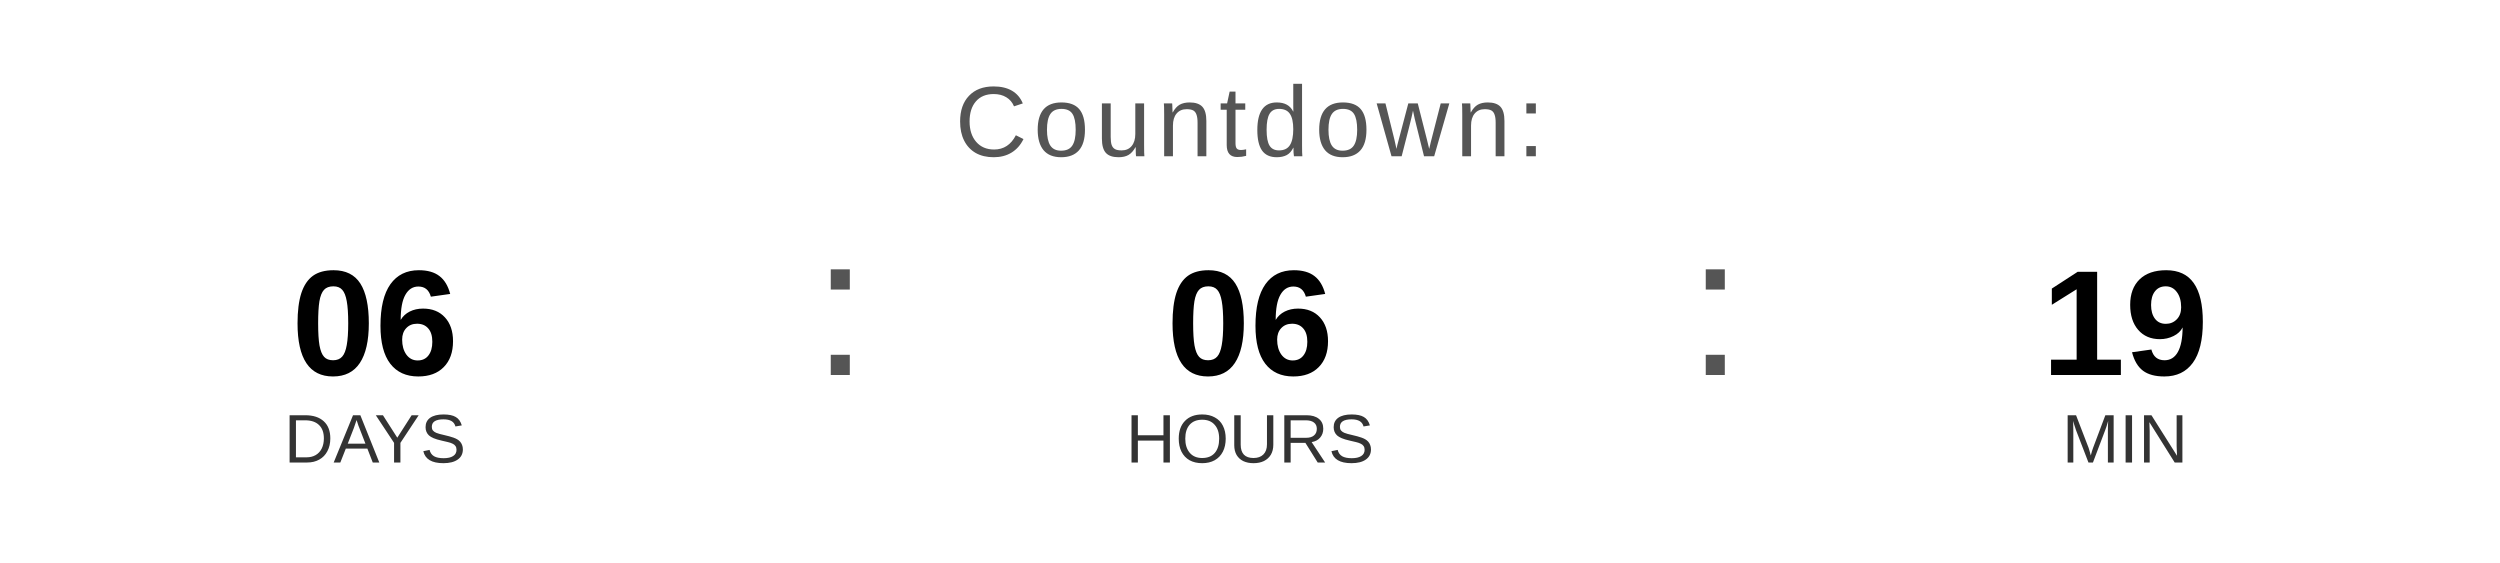
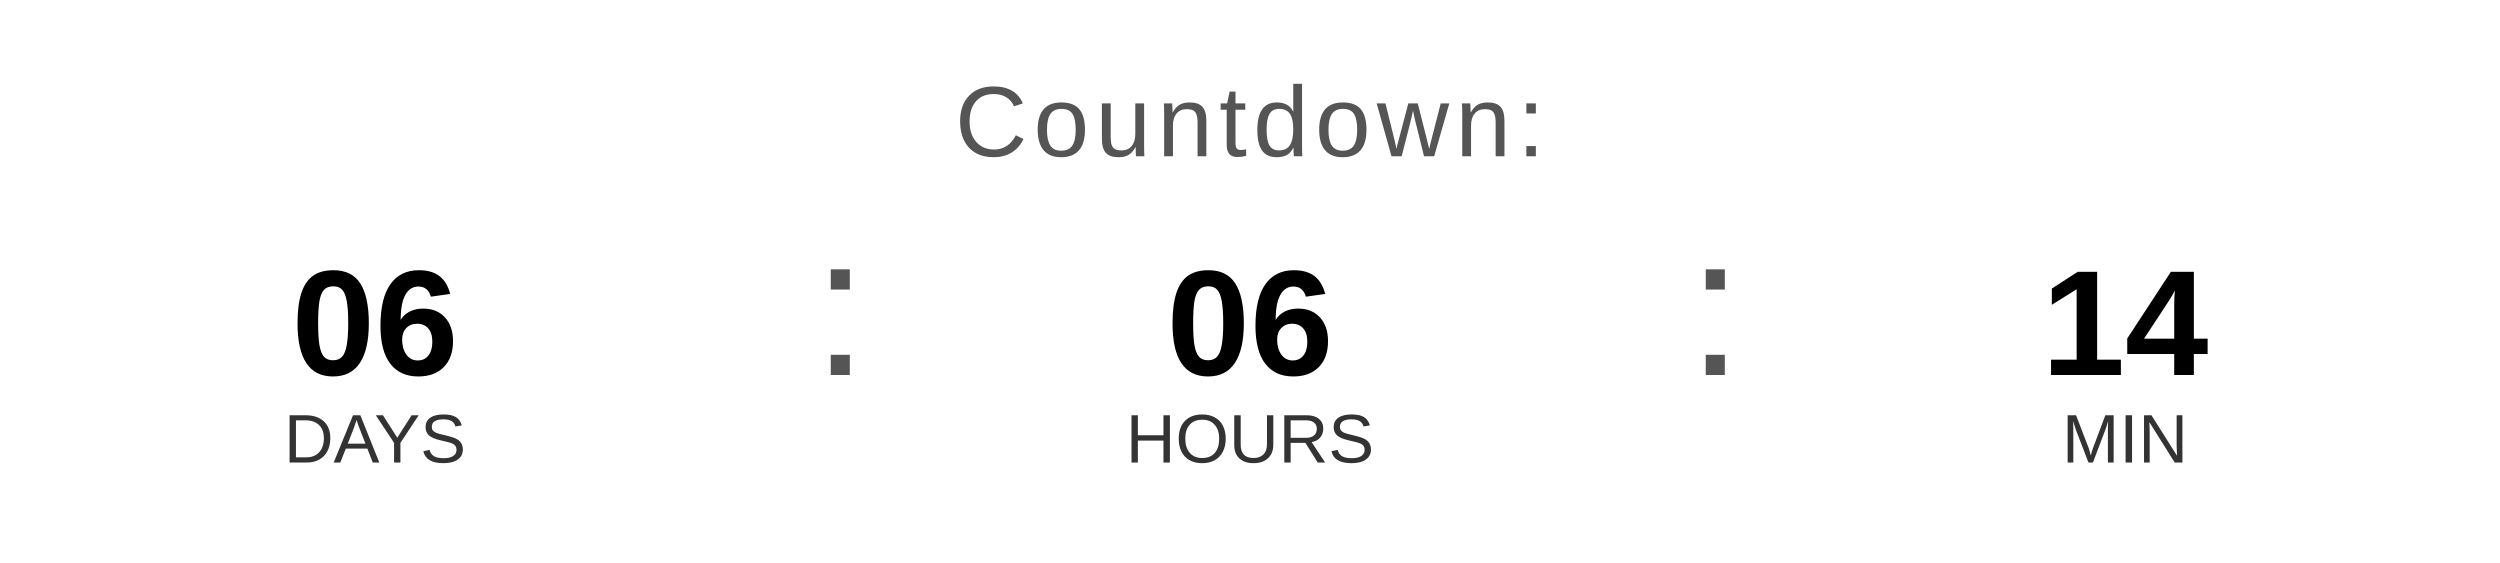
<svg xmlns="http://www.w3.org/2000/svg" width="400" height="90" viewBox="0 0 400 90">
  <text x="200" y="25" font-family="Arial, Helvetica, sans-serif" font-size="16" fill="#555555" text-anchor="middle" letter-spacing="1">
    Countdown:
  </text>
  <text x="60" y="60" font-family="Arial, Helvetica, sans-serif" font-size="24" font-weight="bold" fill="#000000" text-anchor="middle">06</text>
  <text x="60" y="74" font-family="Arial, Helvetica, sans-serif" font-size="11" fill="#333333" text-anchor="middle">DAYS</text>
  <text x="130" y="60" font-family="Arial, sans-serif" font-size="32" fill="#555555">:</text>
  <text x="200" y="60" font-family="Arial, Helvetica, sans-serif" font-size="24" font-weight="bold" fill="#000000" text-anchor="middle">06</text>
  <text x="200" y="74" font-family="Arial, Helvetica, sans-serif" font-size="11" fill="#333333" text-anchor="middle">HOURS</text>
  <text x="270" y="60" font-family="Arial, sans-serif" font-size="32" fill="#555555">:</text>
-   <text x="340" y="60" font-family="Arial, Helvetica, sans-serif" font-size="24" font-weight="bold" fill="#000000" text-anchor="middle">19</text>
+   <text x="340" y="60" font-family="Arial, Helvetica, sans-serif" font-size="24" font-weight="bold" fill="#000000" text-anchor="middle">14</text>
  <text x="340" y="74" font-family="Arial, Helvetica, sans-serif" font-size="11" fill="#333333" text-anchor="middle">MIN</text>
</svg>
